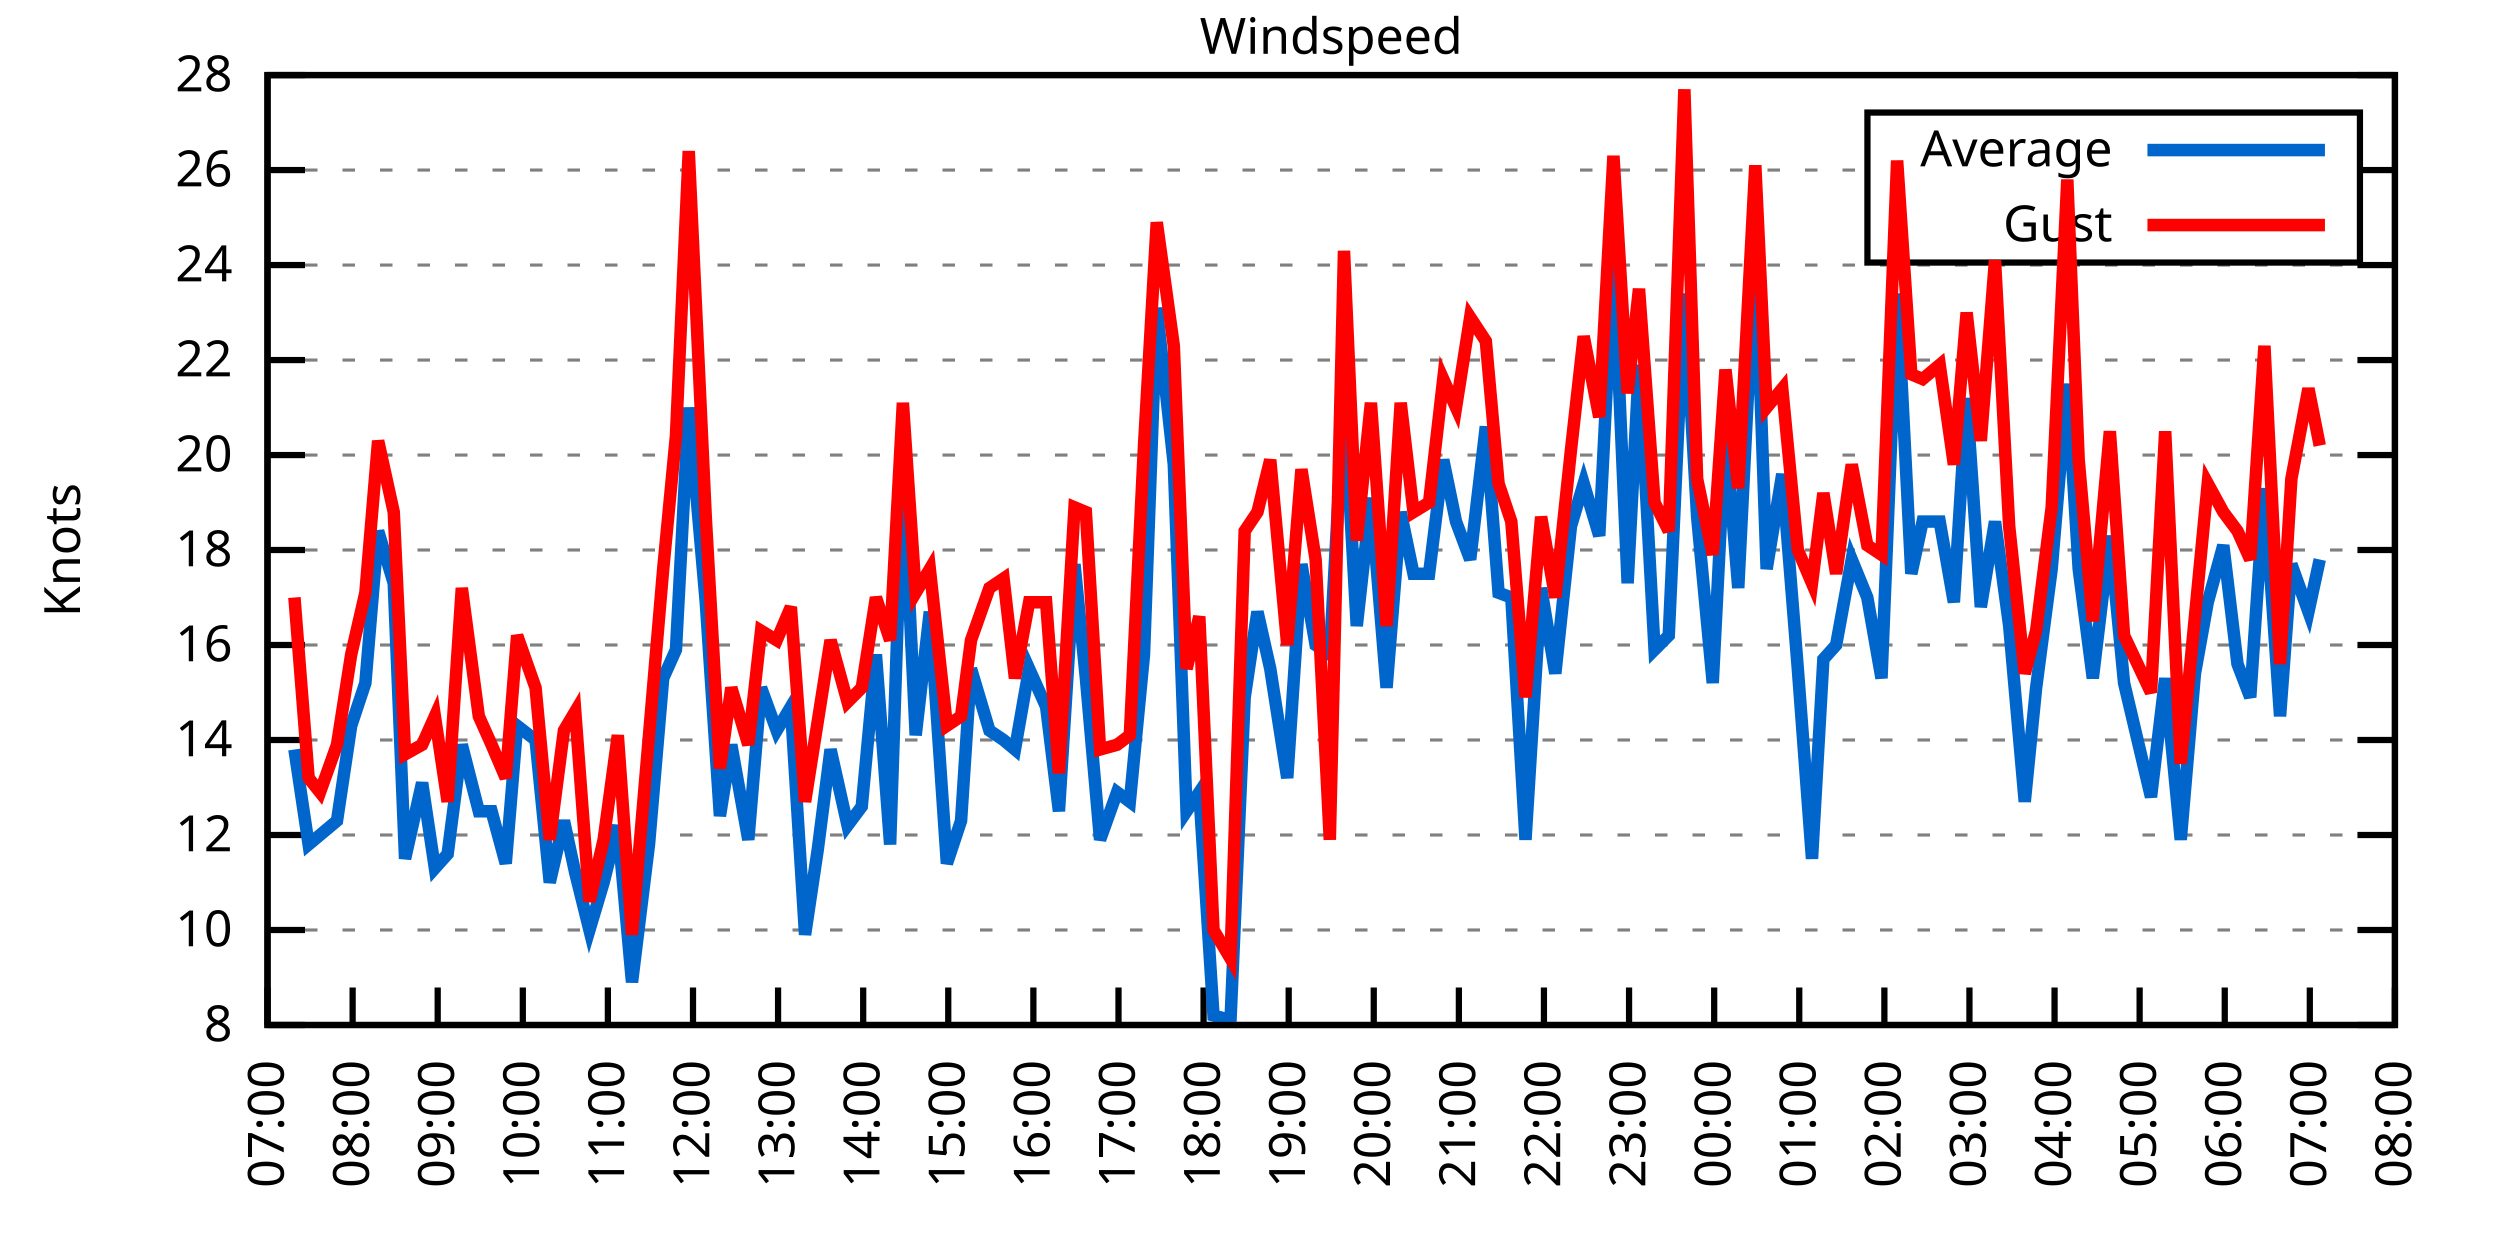
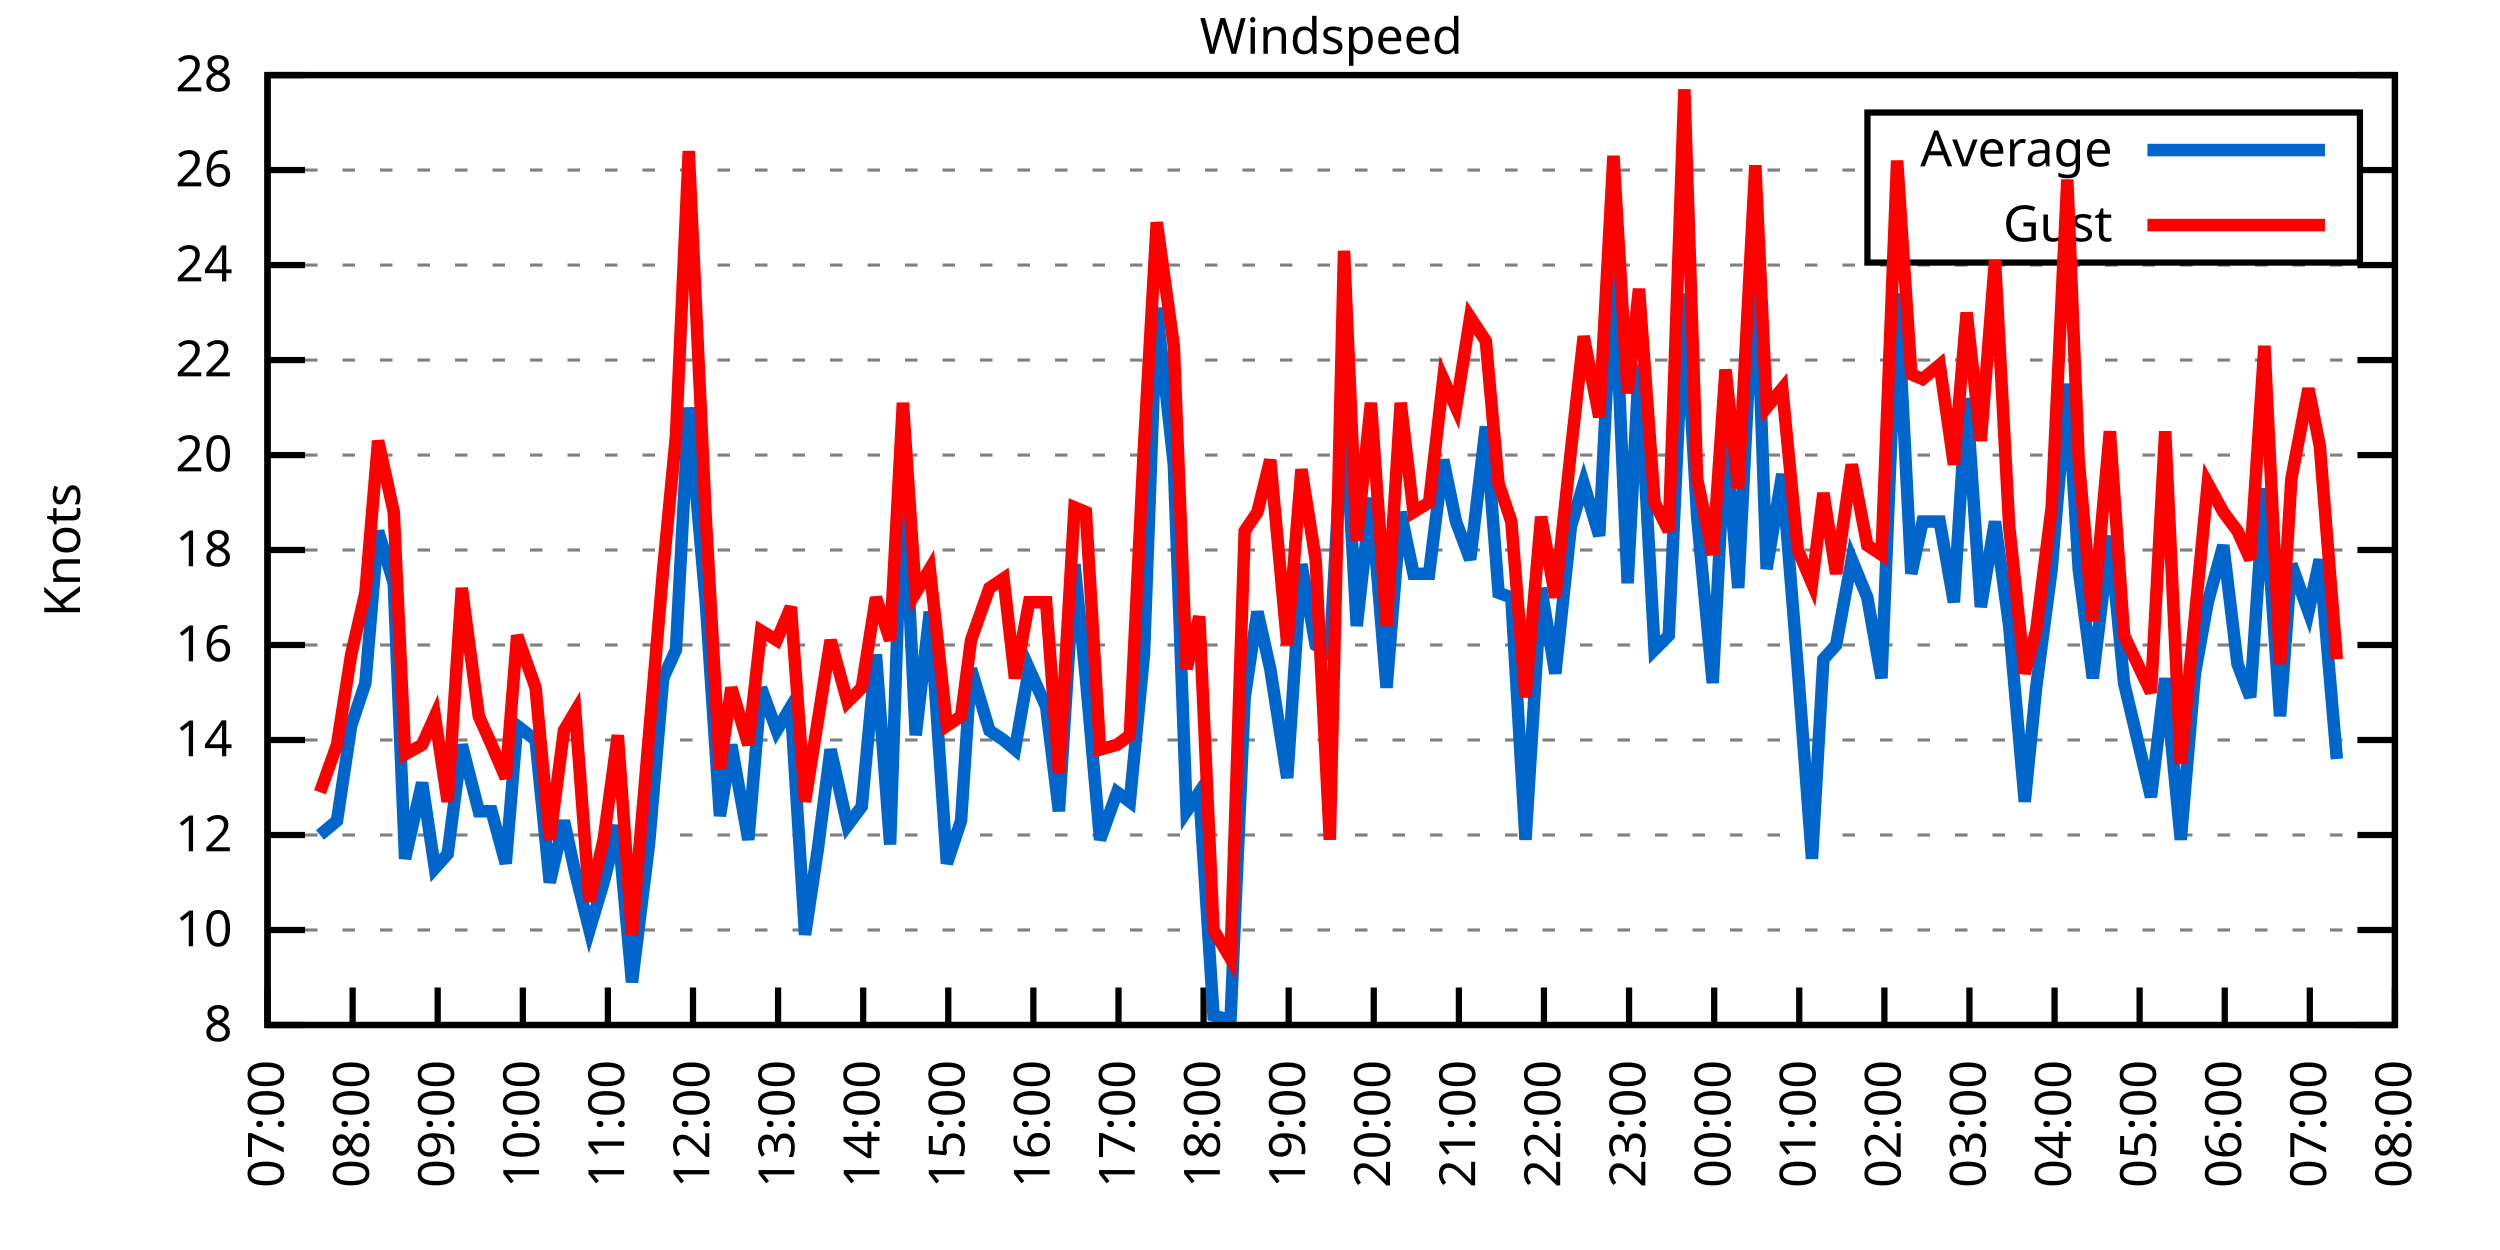
<svg xmlns="http://www.w3.org/2000/svg" xmlns:xlink="http://www.w3.org/1999/xlink" width="400" height="200" viewBox="0 0 400 200">
  <g id="gnuplot_canvas">
    <rect x="0" y="0" width="400" height="200" fill="none" />
    <defs>
      <circle id="gpDot" r="0.5" stroke-width="0.5" stroke="currentColor" />
      <path id="gpPt0" stroke-width="0.333" stroke="currentColor" d="M-1,0 h2 M0,-1 v2" />
      <path id="gpPt1" stroke-width="0.333" stroke="currentColor" d="M-1,-1 L1,1 M1,-1 L-1,1" />
      <path id="gpPt2" stroke-width="0.333" stroke="currentColor" d="M-1,0 L1,0 M0,-1 L0,1 M-1,-1 L1,1 M-1,1 L1,-1" />
      <rect id="gpPt3" stroke-width="0.333" stroke="currentColor" x="-1" y="-1" width="2" height="2" />
      <rect id="gpPt4" stroke-width="0.333" stroke="currentColor" fill="currentColor" x="-1" y="-1" width="2" height="2" />
      <circle id="gpPt5" stroke-width="0.333" stroke="currentColor" cx="0" cy="0" r="1" />
      <use xlink:href="#gpPt5" id="gpPt6" fill="currentColor" stroke="none" />
      <path id="gpPt7" stroke-width="0.333" stroke="currentColor" d="M0,-1.33 L-1.33,0.67 L1.33,0.67 z" />
      <use xlink:href="#gpPt7" id="gpPt8" fill="currentColor" stroke="none" />
      <use xlink:href="#gpPt7" id="gpPt9" stroke="currentColor" transform="rotate(180)" />
      <use xlink:href="#gpPt9" id="gpPt10" fill="currentColor" stroke="none" />
      <use xlink:href="#gpPt3" id="gpPt11" stroke="currentColor" transform="rotate(45)" />
      <use xlink:href="#gpPt11" id="gpPt12" fill="currentColor" stroke="none" />
      <path id="gpPt13" stroke-width="0.333" stroke="currentColor" d="M0,1.330 L1.265,0.411 L0.782,-1.067 L-0.782,-1.076 L-1.265,0.411 z" />
      <use xlink:href="#gpPt13" id="gpPt14" fill="currentColor" stroke="none" />
      <filter id="textbox" filterUnits="objectBoundingBox" x="0" y="0" height="1" width="1">
        <feFlood flood-color="white" flood-opacity="1" result="bgnd" />
        <feComposite in="SourceGraphic" in2="bgnd" operator="atop" />
      </filter>
      <filter id="greybox" filterUnits="objectBoundingBox" x="0" y="0" height="1" width="1">
        <feFlood flood-color="lightgrey" flood-opacity="1" result="grey" />
        <feComposite in="SourceGraphic" in2="grey" operator="atop" />
      </filter>
    </defs>
    <g fill="none" color="white" stroke="currentColor" stroke-width="1.00" stroke-linecap="butt" stroke-linejoin="miter">
</g>
    <g fill="none" color="black" stroke="currentColor" stroke-width="1.00" stroke-linecap="butt" stroke-linejoin="miter">
      <g stroke="none" shape-rendering="crispEdges">
        <polygon fill="rgb(255, 255, 255)" points="42.80,164.00 383.18,164.00 383.18,12.02 42.80,12.02 " />
      </g>
    </g>
    <g fill="none" color="black" stroke="currentColor" stroke-width="1.00" stroke-linecap="butt" stroke-linejoin="miter">
</g>
    <g fill="none" color="black" stroke="black" stroke-width="0.50" stroke-linecap="butt" stroke-linejoin="miter">
</g>
    <g fill="none" color="gray" stroke="currentColor" stroke-width="0.50" stroke-linecap="butt" stroke-linejoin="miter">
      <path stroke="gray" stroke-dasharray="2,4" class="gridline" d="M42.80,164.00 L383.19,164.00  " />
    </g>
    <g fill="none" color="gray" stroke="gray" stroke-width="1.00" stroke-linecap="butt" stroke-linejoin="miter">
</g>
    <g fill="none" color="black" stroke="currentColor" stroke-width="1.00" stroke-linecap="butt" stroke-linejoin="miter">
      <path stroke="black" d="M42.80,164.00 L48.80,164.00 M383.19,164.00 L377.19,164.00  " />
      <g transform="translate(37.20,166.60)" stroke="none" fill="black" font-family="Sans" font-size="8.00" text-anchor="end">
        <text>
          <tspan font-family="Sans"> 8</tspan>
        </text>
      </g>
    </g>
    <g fill="none" color="black" stroke="currentColor" stroke-width="1.00" stroke-linecap="butt" stroke-linejoin="miter">
</g>
    <g fill="none" color="black" stroke="black" stroke-width="0.50" stroke-linecap="butt" stroke-linejoin="miter">
</g>
    <g fill="none" color="gray" stroke="currentColor" stroke-width="0.50" stroke-linecap="butt" stroke-linejoin="miter">
      <path stroke="gray" stroke-dasharray="2,4" class="gridline" d="M42.80,148.80 L383.19,148.80  " />
    </g>
    <g fill="none" color="gray" stroke="gray" stroke-width="1.00" stroke-linecap="butt" stroke-linejoin="miter">
</g>
    <g fill="none" color="black" stroke="currentColor" stroke-width="1.00" stroke-linecap="butt" stroke-linejoin="miter">
      <path stroke="black" d="M42.80,148.80 L48.80,148.80 M383.19,148.80 L377.19,148.80  " />
      <g transform="translate(37.20,151.40)" stroke="none" fill="black" font-family="Sans" font-size="8.00" text-anchor="end">
        <text>
          <tspan font-family="Sans"> 10</tspan>
        </text>
      </g>
    </g>
    <g fill="none" color="black" stroke="currentColor" stroke-width="1.00" stroke-linecap="butt" stroke-linejoin="miter">
</g>
    <g fill="none" color="black" stroke="black" stroke-width="0.50" stroke-linecap="butt" stroke-linejoin="miter">
</g>
    <g fill="none" color="gray" stroke="currentColor" stroke-width="0.50" stroke-linecap="butt" stroke-linejoin="miter">
      <path stroke="gray" stroke-dasharray="2,4" class="gridline" d="M42.80,133.60 L383.19,133.60  " />
    </g>
    <g fill="none" color="gray" stroke="gray" stroke-width="1.00" stroke-linecap="butt" stroke-linejoin="miter">
</g>
    <g fill="none" color="black" stroke="currentColor" stroke-width="1.00" stroke-linecap="butt" stroke-linejoin="miter">
      <path stroke="black" d="M42.80,133.60 L48.80,133.60 M383.19,133.60 L377.19,133.60  " />
      <g transform="translate(37.20,136.20)" stroke="none" fill="black" font-family="Sans" font-size="8.00" text-anchor="end">
        <text>
          <tspan font-family="Sans"> 12</tspan>
        </text>
      </g>
    </g>
    <g fill="none" color="black" stroke="currentColor" stroke-width="1.00" stroke-linecap="butt" stroke-linejoin="miter">
</g>
    <g fill="none" color="black" stroke="black" stroke-width="0.50" stroke-linecap="butt" stroke-linejoin="miter">
</g>
    <g fill="none" color="gray" stroke="currentColor" stroke-width="0.50" stroke-linecap="butt" stroke-linejoin="miter">
      <path stroke="gray" stroke-dasharray="2,4" class="gridline" d="M42.80,118.40 L383.19,118.40  " />
    </g>
    <g fill="none" color="gray" stroke="gray" stroke-width="1.00" stroke-linecap="butt" stroke-linejoin="miter">
</g>
    <g fill="none" color="black" stroke="currentColor" stroke-width="1.00" stroke-linecap="butt" stroke-linejoin="miter">
      <path stroke="black" d="M42.80,118.40 L48.80,118.40 M383.19,118.40 L377.19,118.40  " />
      <g transform="translate(37.20,121.00)" stroke="none" fill="black" font-family="Sans" font-size="8.00" text-anchor="end">
        <text>
          <tspan font-family="Sans"> 14</tspan>
        </text>
      </g>
    </g>
    <g fill="none" color="black" stroke="currentColor" stroke-width="1.00" stroke-linecap="butt" stroke-linejoin="miter">
</g>
    <g fill="none" color="black" stroke="black" stroke-width="0.50" stroke-linecap="butt" stroke-linejoin="miter">
</g>
    <g fill="none" color="gray" stroke="currentColor" stroke-width="0.50" stroke-linecap="butt" stroke-linejoin="miter">
      <path stroke="gray" stroke-dasharray="2,4" class="gridline" d="M42.80,103.20 L383.19,103.20  " />
    </g>
    <g fill="none" color="gray" stroke="gray" stroke-width="1.00" stroke-linecap="butt" stroke-linejoin="miter">
</g>
    <g fill="none" color="black" stroke="currentColor" stroke-width="1.00" stroke-linecap="butt" stroke-linejoin="miter">
      <path stroke="black" d="M42.80,103.20 L48.80,103.20 M383.19,103.20 L377.19,103.20  " />
      <g transform="translate(37.20,105.80)" stroke="none" fill="black" font-family="Sans" font-size="8.00" text-anchor="end">
        <text>
          <tspan font-family="Sans"> 16</tspan>
        </text>
      </g>
    </g>
    <g fill="none" color="black" stroke="currentColor" stroke-width="1.00" stroke-linecap="butt" stroke-linejoin="miter">
</g>
    <g fill="none" color="black" stroke="black" stroke-width="0.50" stroke-linecap="butt" stroke-linejoin="miter">
</g>
    <g fill="none" color="gray" stroke="currentColor" stroke-width="0.50" stroke-linecap="butt" stroke-linejoin="miter">
      <path stroke="gray" stroke-dasharray="2,4" class="gridline" d="M42.80,88.00 L383.19,88.00  " />
    </g>
    <g fill="none" color="gray" stroke="gray" stroke-width="1.00" stroke-linecap="butt" stroke-linejoin="miter">
</g>
    <g fill="none" color="black" stroke="currentColor" stroke-width="1.00" stroke-linecap="butt" stroke-linejoin="miter">
      <path stroke="black" d="M42.80,88.00 L48.80,88.00 M383.19,88.00 L377.19,88.00  " />
      <g transform="translate(37.20,90.60)" stroke="none" fill="black" font-family="Sans" font-size="8.00" text-anchor="end">
        <text>
          <tspan font-family="Sans"> 18</tspan>
        </text>
      </g>
    </g>
    <g fill="none" color="black" stroke="currentColor" stroke-width="1.00" stroke-linecap="butt" stroke-linejoin="miter">
</g>
    <g fill="none" color="black" stroke="black" stroke-width="0.50" stroke-linecap="butt" stroke-linejoin="miter">
</g>
    <g fill="none" color="gray" stroke="currentColor" stroke-width="0.50" stroke-linecap="butt" stroke-linejoin="miter">
      <path stroke="gray" stroke-dasharray="2,4" class="gridline" d="M42.80,72.81 L383.19,72.81  " />
    </g>
    <g fill="none" color="gray" stroke="gray" stroke-width="1.00" stroke-linecap="butt" stroke-linejoin="miter">
</g>
    <g fill="none" color="black" stroke="currentColor" stroke-width="1.00" stroke-linecap="butt" stroke-linejoin="miter">
      <path stroke="black" d="M42.80,72.81 L48.80,72.81 M383.19,72.81 L377.19,72.81  " />
      <g transform="translate(37.20,75.41)" stroke="none" fill="black" font-family="Sans" font-size="8.00" text-anchor="end">
        <text>
          <tspan font-family="Sans"> 20</tspan>
        </text>
      </g>
    </g>
    <g fill="none" color="black" stroke="currentColor" stroke-width="1.00" stroke-linecap="butt" stroke-linejoin="miter">
</g>
    <g fill="none" color="black" stroke="black" stroke-width="0.50" stroke-linecap="butt" stroke-linejoin="miter">
</g>
    <g fill="none" color="gray" stroke="currentColor" stroke-width="0.50" stroke-linecap="butt" stroke-linejoin="miter">
      <path stroke="gray" stroke-dasharray="2,4" class="gridline" d="M42.80,57.61 L383.19,57.61  " />
    </g>
    <g fill="none" color="gray" stroke="gray" stroke-width="1.00" stroke-linecap="butt" stroke-linejoin="miter">
</g>
    <g fill="none" color="black" stroke="currentColor" stroke-width="1.00" stroke-linecap="butt" stroke-linejoin="miter">
      <path stroke="black" d="M42.80,57.61 L48.80,57.61 M383.19,57.61 L377.19,57.61  " />
      <g transform="translate(37.20,60.21)" stroke="none" fill="black" font-family="Sans" font-size="8.00" text-anchor="end">
        <text>
          <tspan font-family="Sans"> 22</tspan>
        </text>
      </g>
    </g>
    <g fill="none" color="black" stroke="currentColor" stroke-width="1.00" stroke-linecap="butt" stroke-linejoin="miter">
</g>
    <g fill="none" color="black" stroke="black" stroke-width="0.50" stroke-linecap="butt" stroke-linejoin="miter">
</g>
    <g fill="none" color="gray" stroke="currentColor" stroke-width="0.50" stroke-linecap="butt" stroke-linejoin="miter">
      <path stroke="gray" stroke-dasharray="2,4" class="gridline" d="M42.80,42.41 L383.19,42.41  " />
    </g>
    <g fill="none" color="gray" stroke="gray" stroke-width="1.00" stroke-linecap="butt" stroke-linejoin="miter">
</g>
    <g fill="none" color="black" stroke="currentColor" stroke-width="1.00" stroke-linecap="butt" stroke-linejoin="miter">
      <path stroke="black" d="M42.80,42.41 L48.80,42.41 M383.19,42.41 L377.19,42.41  " />
      <g transform="translate(37.20,45.01)" stroke="none" fill="black" font-family="Sans" font-size="8.00" text-anchor="end">
        <text>
          <tspan font-family="Sans"> 24</tspan>
        </text>
      </g>
    </g>
    <g fill="none" color="black" stroke="currentColor" stroke-width="1.00" stroke-linecap="butt" stroke-linejoin="miter">
</g>
    <g fill="none" color="black" stroke="black" stroke-width="0.50" stroke-linecap="butt" stroke-linejoin="miter">
</g>
    <g fill="none" color="gray" stroke="currentColor" stroke-width="0.50" stroke-linecap="butt" stroke-linejoin="miter">
      <path stroke="gray" stroke-dasharray="2,4" class="gridline" d="M42.80,27.21 L298.79,27.21 M377.59,27.21 L383.19,27.21  " />
    </g>
    <g fill="none" color="gray" stroke="gray" stroke-width="1.00" stroke-linecap="butt" stroke-linejoin="miter">
</g>
    <g fill="none" color="black" stroke="currentColor" stroke-width="1.00" stroke-linecap="butt" stroke-linejoin="miter">
      <path stroke="black" d="M42.80,27.21 L48.80,27.21 M383.19,27.21 L377.19,27.21  " />
      <g transform="translate(37.20,29.81)" stroke="none" fill="black" font-family="Sans" font-size="8.00" text-anchor="end">
        <text>
          <tspan font-family="Sans"> 26</tspan>
        </text>
      </g>
    </g>
    <g fill="none" color="black" stroke="currentColor" stroke-width="1.00" stroke-linecap="butt" stroke-linejoin="miter">
</g>
    <g fill="none" color="black" stroke="black" stroke-width="0.50" stroke-linecap="butt" stroke-linejoin="miter">
</g>
    <g fill="none" color="gray" stroke="currentColor" stroke-width="0.50" stroke-linecap="butt" stroke-linejoin="miter">
      <path stroke="gray" stroke-dasharray="2,4" class="gridline" d="M42.80,12.01 L383.19,12.01  " />
    </g>
    <g fill="none" color="gray" stroke="gray" stroke-width="1.00" stroke-linecap="butt" stroke-linejoin="miter">
</g>
    <g fill="none" color="black" stroke="currentColor" stroke-width="1.00" stroke-linecap="butt" stroke-linejoin="miter">
      <path stroke="black" d="M42.80,12.01 L48.80,12.01 M383.19,12.01 L377.19,12.01  " />
      <g transform="translate(37.20,14.61)" stroke="none" fill="black" font-family="Sans" font-size="8.00" text-anchor="end">
        <text>
          <tspan font-family="Sans"> 28</tspan>
        </text>
      </g>
    </g>
    <g fill="none" color="black" stroke="currentColor" stroke-width="1.00" stroke-linecap="butt" stroke-linejoin="miter">
      <path stroke="black" d="M42.80,164.00 L42.80,158.00  " />
      <g transform="translate(45.40,169.60) rotate(270.00)" stroke="none" fill="black" font-family="Sans" font-size="8.00" text-anchor="end">
        <text>
          <tspan font-family="Sans">07:00</tspan>
        </text>
      </g>
    </g>
    <g fill="none" color="black" stroke="currentColor" stroke-width="1.00" stroke-linecap="butt" stroke-linejoin="miter">
      <path stroke="black" d="M56.42,164.00 L56.42,158.00  " />
      <g transform="translate(59.02,169.60) rotate(270.00)" stroke="none" fill="black" font-family="Sans" font-size="8.00" text-anchor="end">
        <text>
          <tspan font-family="Sans">08:00</tspan>
        </text>
      </g>
    </g>
    <g fill="none" color="black" stroke="currentColor" stroke-width="1.00" stroke-linecap="butt" stroke-linejoin="miter">
      <path stroke="black" d="M70.03,164.00 L70.03,158.00  " />
      <g transform="translate(72.63,169.60) rotate(270.00)" stroke="none" fill="black" font-family="Sans" font-size="8.00" text-anchor="end">
        <text>
          <tspan font-family="Sans">09:00</tspan>
        </text>
      </g>
    </g>
    <g fill="none" color="black" stroke="currentColor" stroke-width="1.00" stroke-linecap="butt" stroke-linejoin="miter">
      <path stroke="black" d="M83.65,164.00 L83.65,158.00  " />
      <g transform="translate(86.25,169.60) rotate(270.00)" stroke="none" fill="black" font-family="Sans" font-size="8.00" text-anchor="end">
        <text>
          <tspan font-family="Sans">10:00</tspan>
        </text>
      </g>
    </g>
    <g fill="none" color="black" stroke="currentColor" stroke-width="1.00" stroke-linecap="butt" stroke-linejoin="miter">
      <path stroke="black" d="M97.26,164.00 L97.26,158.00  " />
      <g transform="translate(99.86,169.60) rotate(270.00)" stroke="none" fill="black" font-family="Sans" font-size="8.00" text-anchor="end">
        <text>
          <tspan font-family="Sans">11:00</tspan>
        </text>
      </g>
    </g>
    <g fill="none" color="black" stroke="currentColor" stroke-width="1.00" stroke-linecap="butt" stroke-linejoin="miter">
      <path stroke="black" d="M110.88,164.00 L110.88,158.00  " />
      <g transform="translate(113.48,169.60) rotate(270.00)" stroke="none" fill="black" font-family="Sans" font-size="8.00" text-anchor="end">
        <text>
          <tspan font-family="Sans">12:00</tspan>
        </text>
      </g>
    </g>
    <g fill="none" color="black" stroke="currentColor" stroke-width="1.00" stroke-linecap="butt" stroke-linejoin="miter">
      <path stroke="black" d="M124.49,164.00 L124.49,158.00  " />
      <g transform="translate(127.09,169.60) rotate(270.00)" stroke="none" fill="black" font-family="Sans" font-size="8.00" text-anchor="end">
        <text>
          <tspan font-family="Sans">13:00</tspan>
        </text>
      </g>
    </g>
    <g fill="none" color="black" stroke="currentColor" stroke-width="1.00" stroke-linecap="butt" stroke-linejoin="miter">
      <path stroke="black" d="M138.11,164.00 L138.11,158.00  " />
      <g transform="translate(140.71,169.60) rotate(270.00)" stroke="none" fill="black" font-family="Sans" font-size="8.00" text-anchor="end">
        <text>
          <tspan font-family="Sans">14:00</tspan>
        </text>
      </g>
    </g>
    <g fill="none" color="black" stroke="currentColor" stroke-width="1.00" stroke-linecap="butt" stroke-linejoin="miter">
      <path stroke="black" d="M151.72,164.00 L151.72,158.00  " />
      <g transform="translate(154.32,169.60) rotate(270.00)" stroke="none" fill="black" font-family="Sans" font-size="8.00" text-anchor="end">
        <text>
          <tspan font-family="Sans">15:00</tspan>
        </text>
      </g>
    </g>
    <g fill="none" color="black" stroke="currentColor" stroke-width="1.00" stroke-linecap="butt" stroke-linejoin="miter">
      <path stroke="black" d="M165.34,164.00 L165.34,158.00  " />
      <g transform="translate(167.94,169.60) rotate(270.00)" stroke="none" fill="black" font-family="Sans" font-size="8.00" text-anchor="end">
        <text>
          <tspan font-family="Sans">16:00</tspan>
        </text>
      </g>
    </g>
    <g fill="none" color="black" stroke="currentColor" stroke-width="1.00" stroke-linecap="butt" stroke-linejoin="miter">
      <path stroke="black" d="M178.96,164.00 L178.96,158.00  " />
      <g transform="translate(181.56,169.60) rotate(270.00)" stroke="none" fill="black" font-family="Sans" font-size="8.00" text-anchor="end">
        <text>
          <tspan font-family="Sans">17:00</tspan>
        </text>
      </g>
    </g>
    <g fill="none" color="black" stroke="currentColor" stroke-width="1.00" stroke-linecap="butt" stroke-linejoin="miter">
      <path stroke="black" d="M192.57,164.00 L192.57,158.00  " />
      <g transform="translate(195.17,169.60) rotate(270.00)" stroke="none" fill="black" font-family="Sans" font-size="8.00" text-anchor="end">
        <text>
          <tspan font-family="Sans">18:00</tspan>
        </text>
      </g>
    </g>
    <g fill="none" color="black" stroke="currentColor" stroke-width="1.00" stroke-linecap="butt" stroke-linejoin="miter">
      <path stroke="black" d="M206.19,164.00 L206.19,158.00  " />
      <g transform="translate(208.79,169.60) rotate(270.00)" stroke="none" fill="black" font-family="Sans" font-size="8.00" text-anchor="end">
        <text>
          <tspan font-family="Sans">19:00</tspan>
        </text>
      </g>
    </g>
    <g fill="none" color="black" stroke="currentColor" stroke-width="1.00" stroke-linecap="butt" stroke-linejoin="miter">
      <path stroke="black" d="M219.80,164.00 L219.80,158.00  " />
      <g transform="translate(222.40,169.60) rotate(270.00)" stroke="none" fill="black" font-family="Sans" font-size="8.00" text-anchor="end">
        <text>
          <tspan font-family="Sans">20:00</tspan>
        </text>
      </g>
    </g>
    <g fill="none" color="black" stroke="currentColor" stroke-width="1.00" stroke-linecap="butt" stroke-linejoin="miter">
      <path stroke="black" d="M233.42,164.00 L233.42,158.00  " />
      <g transform="translate(236.02,169.60) rotate(270.00)" stroke="none" fill="black" font-family="Sans" font-size="8.00" text-anchor="end">
        <text>
          <tspan font-family="Sans">21:00</tspan>
        </text>
      </g>
    </g>
    <g fill="none" color="black" stroke="currentColor" stroke-width="1.00" stroke-linecap="butt" stroke-linejoin="miter">
      <path stroke="black" d="M247.03,164.00 L247.03,158.00  " />
      <g transform="translate(249.63,169.60) rotate(270.00)" stroke="none" fill="black" font-family="Sans" font-size="8.00" text-anchor="end">
        <text>
          <tspan font-family="Sans">22:00</tspan>
        </text>
      </g>
    </g>
    <g fill="none" color="black" stroke="currentColor" stroke-width="1.00" stroke-linecap="butt" stroke-linejoin="miter">
      <path stroke="black" d="M260.65,164.00 L260.65,158.00  " />
      <g transform="translate(263.25,169.60) rotate(270.00)" stroke="none" fill="black" font-family="Sans" font-size="8.00" text-anchor="end">
        <text>
          <tspan font-family="Sans">23:00</tspan>
        </text>
      </g>
    </g>
    <g fill="none" color="black" stroke="currentColor" stroke-width="1.00" stroke-linecap="butt" stroke-linejoin="miter">
      <path stroke="black" d="M274.27,164.00 L274.27,158.00  " />
      <g transform="translate(276.87,169.60) rotate(270.00)" stroke="none" fill="black" font-family="Sans" font-size="8.00" text-anchor="end">
        <text>
          <tspan font-family="Sans">00:00</tspan>
        </text>
      </g>
    </g>
    <g fill="none" color="black" stroke="currentColor" stroke-width="1.00" stroke-linecap="butt" stroke-linejoin="miter">
      <path stroke="black" d="M287.88,164.00 L287.88,158.00  " />
      <g transform="translate(290.48,169.60) rotate(270.00)" stroke="none" fill="black" font-family="Sans" font-size="8.00" text-anchor="end">
        <text>
          <tspan font-family="Sans">01:00</tspan>
        </text>
      </g>
    </g>
    <g fill="none" color="black" stroke="currentColor" stroke-width="1.00" stroke-linecap="butt" stroke-linejoin="miter">
      <path stroke="black" d="M301.50,164.00 L301.50,158.00  " />
      <g transform="translate(304.10,169.60) rotate(270.00)" stroke="none" fill="black" font-family="Sans" font-size="8.00" text-anchor="end">
        <text>
          <tspan font-family="Sans">02:00</tspan>
        </text>
      </g>
    </g>
    <g fill="none" color="black" stroke="currentColor" stroke-width="1.00" stroke-linecap="butt" stroke-linejoin="miter">
      <path stroke="black" d="M315.11,164.00 L315.11,158.00  " />
      <g transform="translate(317.71,169.60) rotate(270.00)" stroke="none" fill="black" font-family="Sans" font-size="8.00" text-anchor="end">
        <text>
          <tspan font-family="Sans">03:00</tspan>
        </text>
      </g>
    </g>
    <g fill="none" color="black" stroke="currentColor" stroke-width="1.00" stroke-linecap="butt" stroke-linejoin="miter">
      <path stroke="black" d="M328.73,164.00 L328.73,158.00  " />
      <g transform="translate(331.33,169.60) rotate(270.00)" stroke="none" fill="black" font-family="Sans" font-size="8.00" text-anchor="end">
        <text>
          <tspan font-family="Sans">04:00</tspan>
        </text>
      </g>
    </g>
    <g fill="none" color="black" stroke="currentColor" stroke-width="1.00" stroke-linecap="butt" stroke-linejoin="miter">
      <path stroke="black" d="M342.34,164.00 L342.34,158.00  " />
      <g transform="translate(344.94,169.60) rotate(270.00)" stroke="none" fill="black" font-family="Sans" font-size="8.00" text-anchor="end">
        <text>
          <tspan font-family="Sans">05:00</tspan>
        </text>
      </g>
    </g>
    <g fill="none" color="black" stroke="currentColor" stroke-width="1.00" stroke-linecap="butt" stroke-linejoin="miter">
      <path stroke="black" d="M355.96,164.00 L355.96,158.00  " />
      <g transform="translate(358.56,169.60) rotate(270.00)" stroke="none" fill="black" font-family="Sans" font-size="8.00" text-anchor="end">
        <text>
          <tspan font-family="Sans">06:00</tspan>
        </text>
      </g>
    </g>
    <g fill="none" color="black" stroke="currentColor" stroke-width="1.00" stroke-linecap="butt" stroke-linejoin="miter">
      <path stroke="black" d="M369.57,164.00 L369.57,158.00  " />
      <g transform="translate(372.17,169.60) rotate(270.00)" stroke="none" fill="black" font-family="Sans" font-size="8.00" text-anchor="end">
        <text>
          <tspan font-family="Sans">07:00</tspan>
        </text>
      </g>
    </g>
    <g fill="none" color="black" stroke="currentColor" stroke-width="1.00" stroke-linecap="butt" stroke-linejoin="miter">
      <path stroke="black" d="M383.19,164.00 L383.19,158.00  " />
      <g transform="translate(385.79,169.60) rotate(270.00)" stroke="none" fill="black" font-family="Sans" font-size="8.00" text-anchor="end">
        <text>
          <tspan font-family="Sans">08:00</tspan>
        </text>
      </g>
    </g>
    <g fill="none" color="black" stroke="currentColor" stroke-width="1.00" stroke-linecap="butt" stroke-linejoin="miter">
</g>
    <g fill="none" color="black" stroke="currentColor" stroke-width="1.00" stroke-linecap="butt" stroke-linejoin="miter">
      <path stroke="black" d="M42.80,12.01 L42.80,164.00 L383.19,164.00 L383.19,12.01 L42.80,12.01 Z  " />
    </g>
    <g fill="none" color="black" stroke="currentColor" stroke-width="1.00" stroke-linecap="butt" stroke-linejoin="miter">
</g>
    <g fill="none" color="black" stroke="currentColor" stroke-width="1.00" stroke-linecap="butt" stroke-linejoin="miter">
      <path stroke="black" d="M298.79,42.01 L298.79,18.01 L377.59,18.01 L377.59,42.01 L298.79,42.01 Z  " />
    </g>
    <g id="Windspeed_plot_1">
      <g fill="none" color="white" stroke="black" stroke-width="2.00" stroke-linecap="butt" stroke-linejoin="miter">
</g>
      <g fill="none" color="black" stroke="currentColor" stroke-width="2.00" stroke-linecap="butt" stroke-linejoin="miter">
        <g transform="translate(337.99,26.61)" stroke="none" fill="black" font-family="Sans" font-size="8.00" text-anchor="end">
          <text>
            <tspan font-family="Sans">Average</tspan>
          </text>
        </g>
      </g>
      <g fill="none" color="black" stroke="currentColor" stroke-width="2.00" stroke-linecap="butt" stroke-linejoin="miter">
-         <path stroke="rgb(  0, 102, 204)" d="M343.59,24.01 L371.99,24.01 M47.11,119.92 L49.38,135.12 L51.20,133.60 L53.92,131.32 L56.19,116.12 L58.46,109.28   L60.50,84.97 L63.00,93.32 L64.81,137.40 L67.54,125.24 L69.58,138.92 L71.62,136.64 L73.89,119.16 L76.61,129.80   L78.65,129.80 L80.92,138.16 L82.74,116.12 L85.69,118.40 L87.96,141.20 L90.23,131.32 L92.04,139.68 L94.31,148.80   L96.58,141.20 L98.85,132.08 L101.12,157.16 L103.84,135.12 L106.11,108.52 L108.15,103.96 L110.20,65.21 L112.92,96.36   L115.19,130.56 L117.01,119.16 L119.73,134.36 L121.77,110.04 L124.27,116.88 L126.54,113.08 L128.81,149.56 L130.85,135.88   L132.89,119.92 L135.61,132.08 L137.88,129.04 L140.15,104.72 L142.42,135.12 L144.46,74.33 L146.51,117.64 L148.77,97.88   L151.50,138.16 L153.77,131.32 L155.36,107.00 L158.31,116.88 L160.57,118.40 L162.39,119.92 L164.66,107.00 L167.38,113.08   L169.43,129.80 L171.92,90.28 L173.74,108.52 L176.01,134.36 L178.73,126.76 L180.77,128.28 L183.04,104.72 L185.08,49.25   L187.81,74.33 L189.85,129.80 L191.89,126.76 L194.16,162.48 L196.88,163.24 L199.15,111.56 L201.19,97.88 L203.24,107.00   L205.96,124.48 L208.23,90.28 L210.50,103.20 L212.77,104.72 L215.04,63.69 L217.08,100.16 L219.35,79.65 L221.85,110.04   L224.11,81.93 L226.16,91.80 L228.65,91.80 L230.92,73.57 L232.96,83.45 L235.23,89.52 L237.73,68.25 L239.77,94.84   L241.81,95.60 L244.08,134.36 L246.58,94.08 L248.85,107.76 L251.35,84.21 L253.39,77.37 L255.88,85.73 L258.15,40.89   L260.42,93.32 L262.24,58.37 L264.73,103.96 L267.00,101.68 L269.50,46.97 L271.54,82.69 L274.04,109.28 L276.08,69.01   L278.12,94.08 L280.85,39.37 L282.66,91.04 L285.16,75.85 L287.65,107.00 L289.92,137.40 L291.74,105.48 L293.78,103.20   L296.28,89.52 L298.77,95.60 L301.04,108.52 L303.54,46.97 L305.81,91.80 L307.62,83.45 L310.35,83.45 L312.62,96.36   L314.66,63.69 L316.93,97.12 L319.20,83.45 L321.47,100.16 L323.96,128.28 L325.78,110.04 L328.27,91.04 L330.77,61.41   L332.59,91.04 L334.85,108.52 L337.58,85.73 L339.85,109.28 L344.16,127.52 L346.43,108.52 L348.92,134.36 L351.19,107.76   L353.24,96.36 L355.73,87.25 L358.00,106.24 L360.04,111.56 L362.31,78.13 L364.81,114.60 L366.62,90.28 L369.35,97.88   L371.16,89.52  " />
+         <path stroke="rgb(  0, 102, 204)" d="M343.59,24.01 L371.99,24.01 M51.20,133.60 L53.92,131.32 L56.19,116.12 L58.46,109.28 L60.50,84.97 L63.00,93.32   L64.81,137.40 L67.54,125.24 L69.58,138.92 L71.62,136.64 L73.89,119.16 L76.61,129.80 L78.65,129.80 L80.92,138.16   L82.74,116.12 L85.69,118.40 L87.96,141.20 L90.23,131.32 L92.04,139.68 L94.31,148.80 L96.58,141.20 L98.85,132.08   L101.12,157.16 L103.84,135.12 L106.11,108.52 L108.15,103.96 L110.20,65.21 L112.92,96.36 L115.19,130.56 L117.01,119.16   L119.73,134.36 L121.77,110.04 L124.27,116.88 L126.54,113.08 L128.81,149.56 L130.85,135.88 L132.89,119.92 L135.61,132.08   L137.88,129.04 L140.15,104.72 L142.42,135.12 L144.46,74.33 L146.51,117.64 L148.77,97.88 L151.50,138.16 L153.77,131.32   L155.36,107.00 L158.31,116.88 L160.57,118.40 L162.39,119.92 L164.66,107.00 L167.38,113.08 L169.43,129.80 L171.92,90.28   L173.74,108.52 L176.01,134.36 L178.73,126.76 L180.77,128.28 L183.04,104.72 L185.08,49.25 L187.81,74.33 L189.85,129.80   L191.89,126.76 L194.16,162.48 L196.88,163.24 L199.15,111.56 L201.19,97.88 L203.24,107.00 L205.96,124.48 L208.23,90.28   L210.50,103.20 L212.77,104.72 L215.04,63.69 L217.08,100.16 L219.35,79.65 L221.85,110.04 L224.11,81.93 L226.16,91.80   L228.65,91.80 L230.92,73.57 L232.96,83.45 L235.23,89.52 L237.73,68.25 L239.77,94.84 L241.81,95.60 L244.08,134.36   L246.58,94.08 L248.85,107.76 L251.35,84.21 L253.39,77.37 L255.88,85.73 L258.15,40.89 L260.42,93.32 L262.24,58.37   L264.73,103.96 L267.00,101.68 L269.50,46.97 L271.54,82.69 L274.04,109.28 L276.08,69.01 L278.12,94.08 L280.85,39.37   L282.66,91.04 L285.16,75.85 L287.65,107.00 L289.92,137.40 L291.74,105.48 L293.78,103.20 L296.28,89.52 L298.77,95.60   L301.04,108.52 L303.54,46.97 L305.81,91.80 L307.62,83.45 L310.35,83.45 L312.62,96.36 L314.66,63.69 L316.93,97.12   L319.20,83.45 L321.47,100.16 L323.96,128.28 L325.78,110.04 L328.27,91.04 L330.77,61.41 L332.59,91.04 L334.85,108.52   L337.58,85.73 L339.85,109.28 L344.16,127.52 L346.43,108.52 L348.92,134.36 L351.19,107.76 L353.24,96.36 L355.73,87.25   L358.00,106.24 L360.04,111.56 L362.31,78.13 L364.81,114.60 L366.62,90.28 L369.35,97.88 L371.16,89.52 L373.89,121.44    " />
      </g>
    </g>
    <g id="Windspeed_plot_2">
      <g fill="none" color="black" stroke="currentColor" stroke-width="2.00" stroke-linecap="butt" stroke-linejoin="miter">
        <g transform="translate(337.99,38.61)" stroke="none" fill="black" font-family="Sans" font-size="8.00" text-anchor="end">
          <text>
            <tspan font-family="Sans">Gust</tspan>
          </text>
        </g>
      </g>
      <g fill="none" color="black" stroke="currentColor" stroke-width="2.00" stroke-linecap="butt" stroke-linejoin="miter">
-         <path stroke="rgb(255,   0,   0)" d="M343.59,36.01 L371.99,36.01 M47.11,95.60 L49.38,124.48 L51.20,126.76 L53.92,119.16 L56.19,104.72 L58.46,94.84   L60.50,70.53 L63.00,81.93 L64.81,120.68 L67.54,119.16 L69.58,114.60 L71.62,128.28 L73.89,94.08 L76.61,114.60   L78.65,119.16 L80.92,124.48 L82.74,101.68 L85.69,110.04 L87.96,134.36 L90.23,116.88 L92.04,113.84 L94.31,144.24   L96.58,134.36 L98.85,117.64 L101.12,149.56 L103.84,117.64 L106.11,91.04 L108.15,69.77 L110.20,24.17 L112.92,82.69   L115.19,122.96 L117.01,110.04 L119.73,119.16 L121.77,100.92 L124.27,102.44 L126.54,97.12 L128.81,128.28 L130.85,115.36   L132.89,102.44 L135.61,112.32 L137.88,110.04 L140.15,95.60 L142.42,102.44 L144.46,64.45 L146.51,94.84 L148.77,91.04   L151.50,116.12 L153.77,114.60 L155.36,102.44 L158.31,94.08 L160.57,92.56 L162.39,108.52 L164.66,96.36 L167.38,96.36   L169.43,123.72 L171.92,81.17 L173.74,81.93 L176.01,119.92 L178.73,119.16 L180.77,117.64 L183.04,71.29 L185.08,35.57   L187.81,55.33 L189.85,107.00 L191.89,98.64 L194.16,148.80 L196.88,153.36 L199.15,84.97 L201.19,81.93 L203.24,73.57   L205.96,103.20 L208.23,75.09 L210.50,89.52 L212.77,134.36 L215.04,40.13 L217.08,86.49 L219.35,64.45 L221.85,100.16   L224.11,64.45 L226.16,81.93 L228.65,80.41 L230.92,60.65 L232.96,65.21 L235.23,50.77 L237.73,54.57 L239.77,77.37   L241.81,83.45 L244.08,111.56 L246.58,82.69 L248.85,95.60 L251.35,72.05 L253.39,53.81 L255.88,66.73 L258.15,24.93   L260.42,62.93 L262.24,46.21 L264.73,80.41 L267.00,84.97 L269.50,14.29 L271.54,76.61 L274.04,88.76 L276.08,59.13   L278.12,78.13 L280.85,26.45 L282.66,65.21 L285.16,62.17 L287.65,88.00 L289.92,93.32 L291.74,78.89 L293.78,91.80   L296.28,74.33 L298.77,87.25 L301.04,88.76 L303.54,25.69 L305.81,59.89 L307.62,60.65 L310.35,58.37 L312.62,74.33   L314.66,50.01 L316.93,70.53 L319.20,41.65 L321.47,84.21 L323.96,107.76 L325.78,100.92 L328.27,81.17 L330.77,28.73   L332.59,73.57 L334.85,99.40 L337.58,69.01 L339.85,101.68 L344.16,110.80 L346.43,69.01 L348.92,122.20 L351.19,98.64   L353.24,77.37 L355.73,81.93 L358.00,84.97 L360.04,89.52 L362.31,55.33 L364.81,106.24 L366.62,76.61 L369.35,62.17   L371.16,71.29  " />
+         <path stroke="rgb(255,   0,   0)" d="M343.59,36.01 L371.99,36.01 M51.20,126.76 L53.92,119.16 L56.19,104.72 L58.46,94.84 L60.50,70.53 L63.00,81.93   L64.81,120.68 L67.54,119.16 L69.58,114.60 L71.62,128.28 L73.89,94.08 L76.61,114.60 L78.65,119.16 L80.92,124.48   L82.74,101.68 L85.69,110.04 L87.96,134.36 L90.23,116.88 L92.04,113.84 L94.31,144.24 L96.58,134.36 L98.85,117.64   L101.12,149.56 L103.84,117.64 L106.11,91.04 L108.15,69.77 L110.20,24.17 L112.92,82.69 L115.19,122.96 L117.01,110.04   L119.73,119.16 L121.77,100.92 L124.27,102.44 L126.54,97.12 L128.81,128.28 L130.85,115.36 L132.89,102.44 L135.61,112.32   L137.88,110.04 L140.15,95.60 L142.42,102.44 L144.46,64.45 L146.51,94.84 L148.77,91.04 L151.50,116.12 L153.77,114.60   L155.36,102.44 L158.31,94.08 L160.57,92.56 L162.39,108.52 L164.66,96.36 L167.38,96.36 L169.43,123.72 L171.92,81.17   L173.74,81.93 L176.01,119.92 L178.73,119.16 L180.77,117.64 L183.04,71.29 L185.08,35.57 L187.81,55.33 L189.85,107.00   L191.89,98.64 L194.16,148.80 L196.88,153.36 L199.15,84.97 L201.19,81.93 L203.24,73.57 L205.96,103.20 L208.23,75.09   L210.50,89.52 L212.77,134.36 L215.04,40.13 L217.08,86.49 L219.35,64.45 L221.85,100.16 L224.11,64.45 L226.16,81.93   L228.65,80.41 L230.92,60.65 L232.96,65.21 L235.23,50.77 L237.73,54.57 L239.77,77.37 L241.81,83.45 L244.08,111.56   L246.58,82.69 L248.85,95.60 L251.35,72.05 L253.39,53.81 L255.88,66.73 L258.15,24.93 L260.42,62.93 L262.24,46.21   L264.73,80.41 L267.00,84.97 L269.50,14.29 L271.54,76.61 L274.04,88.76 L276.08,59.13 L278.12,78.13 L280.85,26.45   L282.66,65.21 L285.16,62.17 L287.65,88.00 L289.92,93.32 L291.74,78.89 L293.78,91.80 L296.28,74.33 L298.77,87.25   L301.04,88.76 L303.54,25.69 L305.81,59.89 L307.62,60.65 L310.35,58.37 L312.62,74.33 L314.66,50.01 L316.93,70.53   L319.20,41.65 L321.47,84.21 L323.96,107.76 L325.78,100.92 L328.27,81.17 L330.77,28.73 L332.59,73.57 L334.85,99.40   L337.58,69.01 L339.85,101.68 L344.16,110.80 L346.43,69.01 L348.92,122.20 L351.19,98.64 L353.24,77.37 L355.73,81.93   L358.00,84.97 L360.04,89.52 L362.31,55.33 L364.81,106.24 L366.62,76.61 L369.35,62.17 L371.16,71.29 L373.89,105.48    " />
      </g>
    </g>
    <g fill="none" color="black" stroke="currentColor" stroke-width="2.00" stroke-linecap="butt" stroke-linejoin="miter">
</g>
    <g fill="none" color="black" stroke="black" stroke-width="1.00" stroke-linecap="butt" stroke-linejoin="miter">
</g>
    <g fill="none" color="black" stroke="currentColor" stroke-width="1.00" stroke-linecap="butt" stroke-linejoin="miter">
      <path stroke="black" d="M42.80,12.01 L42.80,164.00 L383.19,164.00 L383.19,12.01 L42.80,12.01 Z  " />
      <g transform="translate(12.80,88.01) rotate(270.00)" stroke="none" fill="black" font-family="Sans" font-size="8.00" text-anchor="middle">
        <text>
          <tspan font-family="Sans">Knots</tspan>
        </text>
      </g>
    </g>
    <g fill="none" color="black" stroke="currentColor" stroke-width="1.00" stroke-linecap="butt" stroke-linejoin="miter">
</g>
    <g fill="none" color="black" stroke="currentColor" stroke-width="1.00" stroke-linecap="butt" stroke-linejoin="miter">
      <g transform="translate(212.99,8.61)" stroke="none" fill="black" font-family="Sans" font-size="8.00" text-anchor="middle">
        <text>
          <tspan font-family="Sans">Windspeed</tspan>
        </text>
      </g>
    </g>
    <g fill="none" color="black" stroke="currentColor" stroke-width="1.00" stroke-linecap="butt" stroke-linejoin="miter">
</g>
  </g>
</svg>
